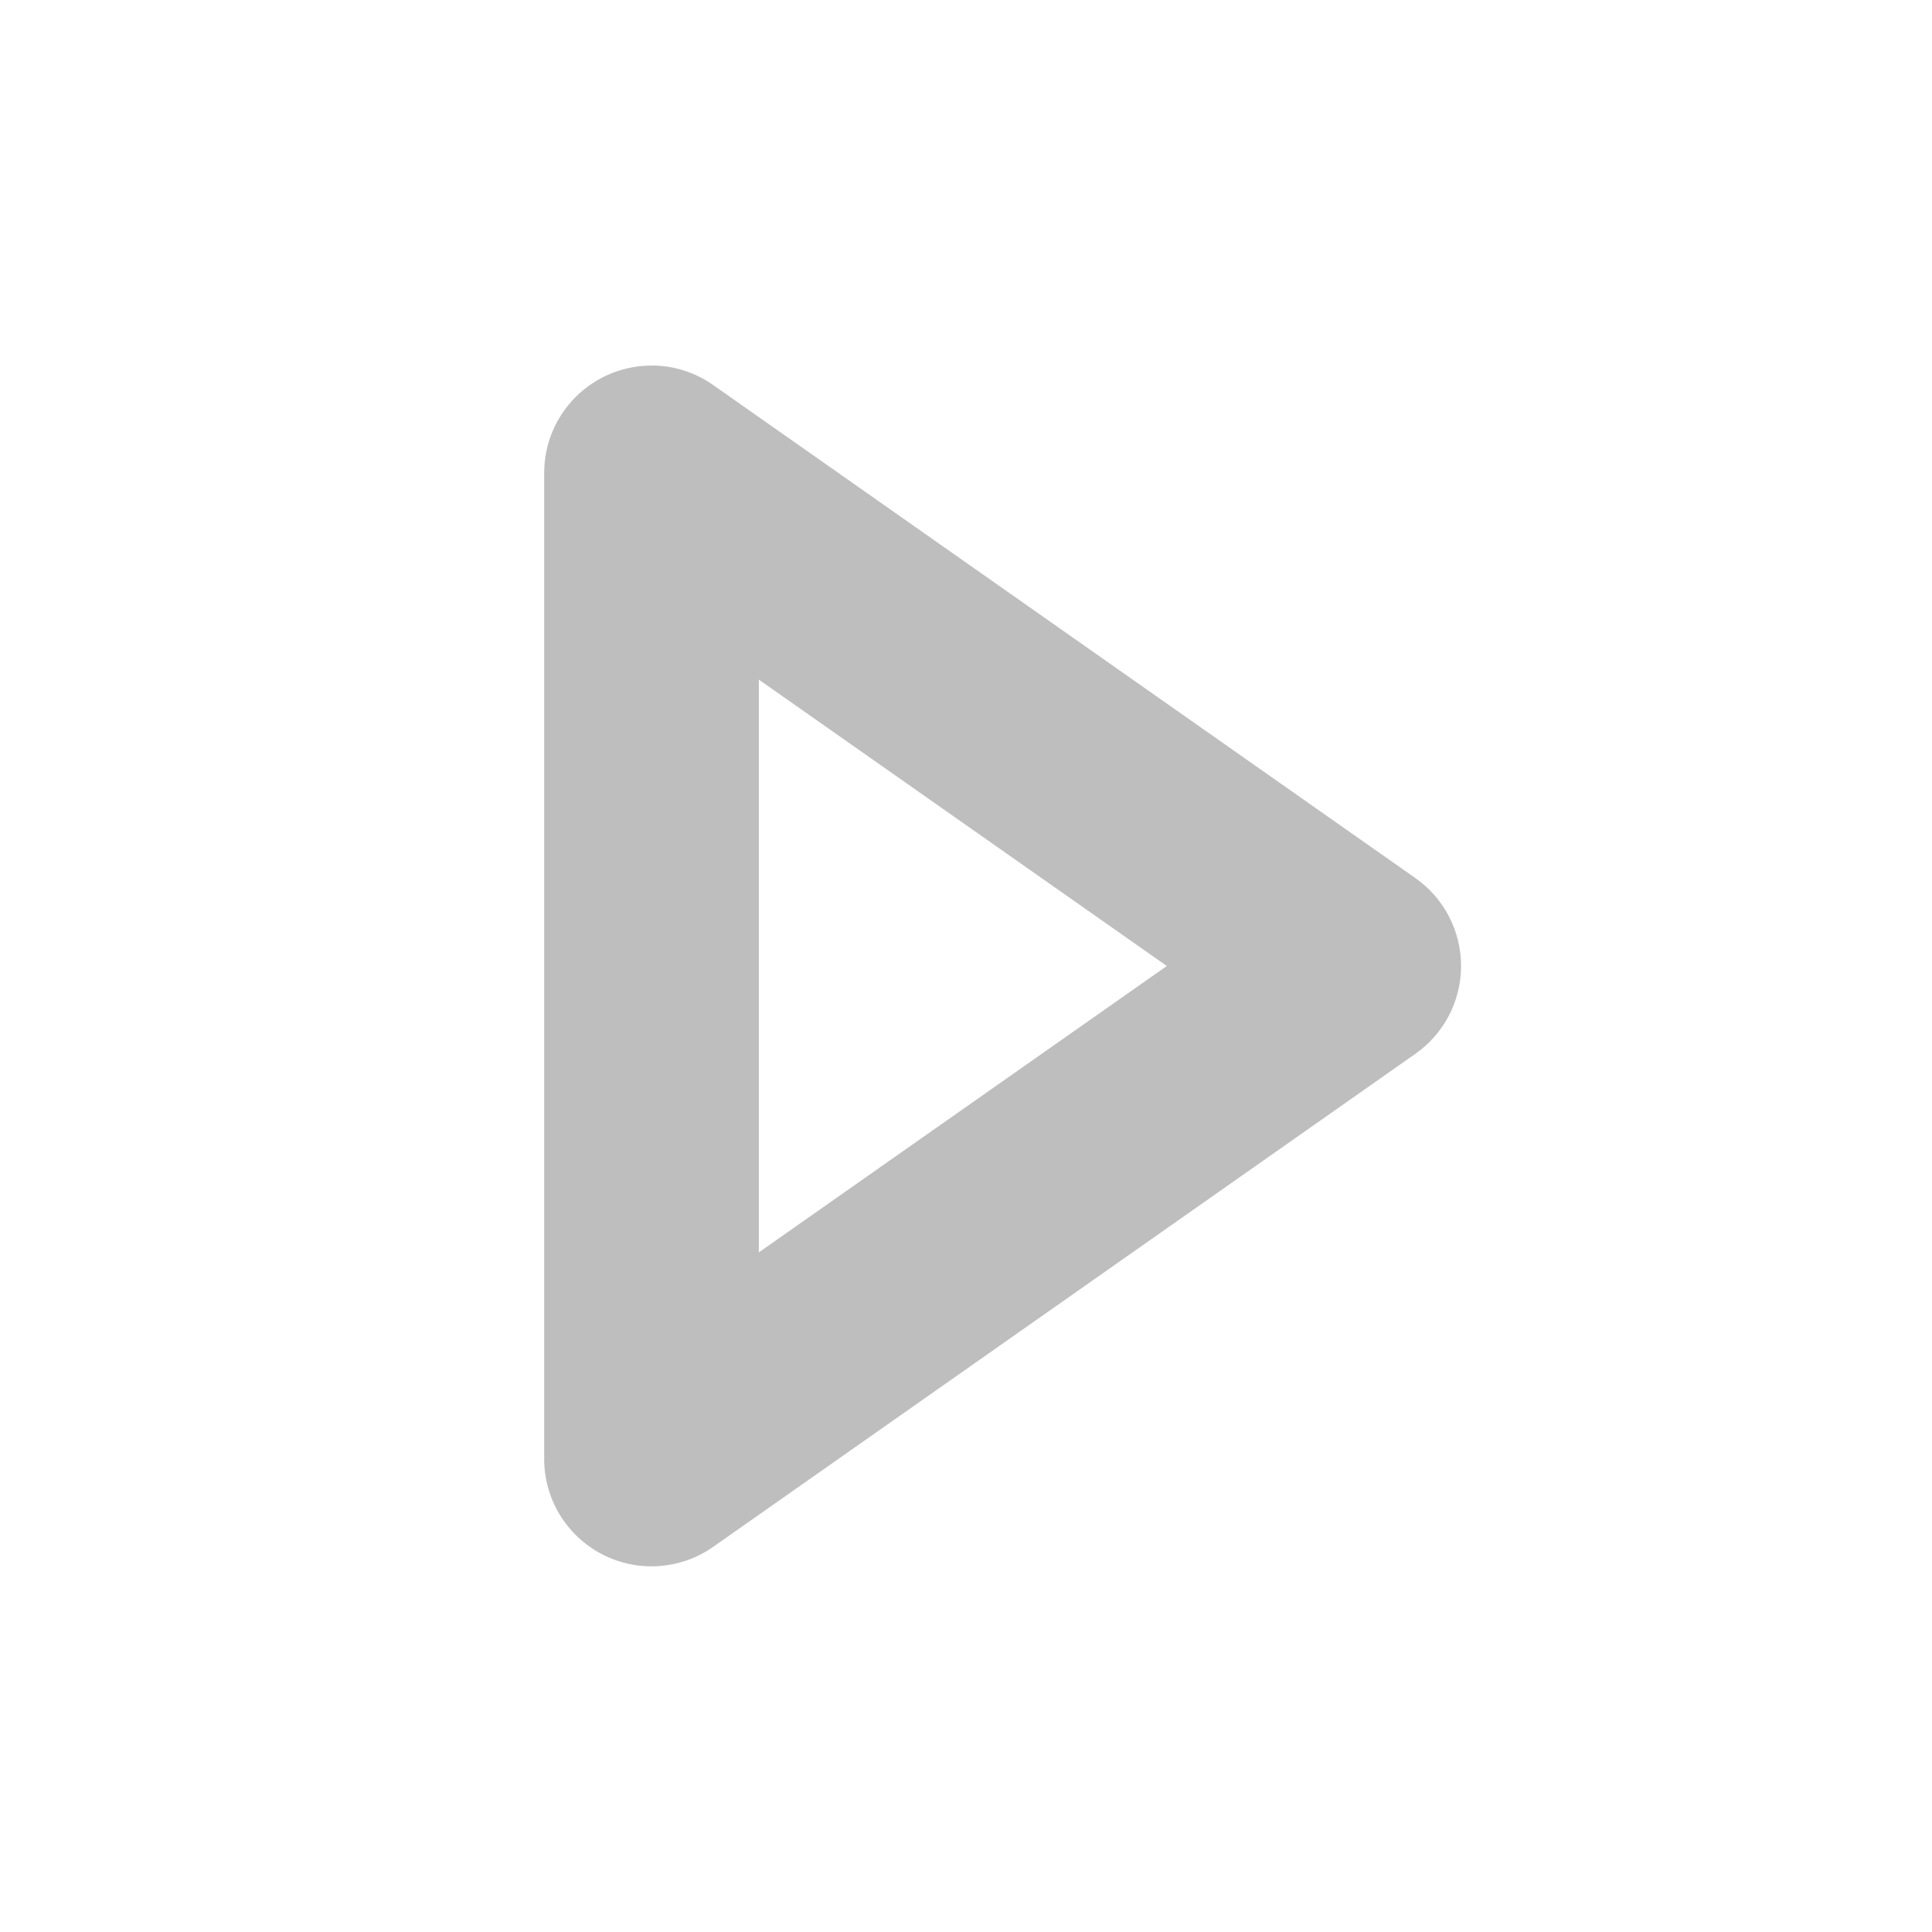
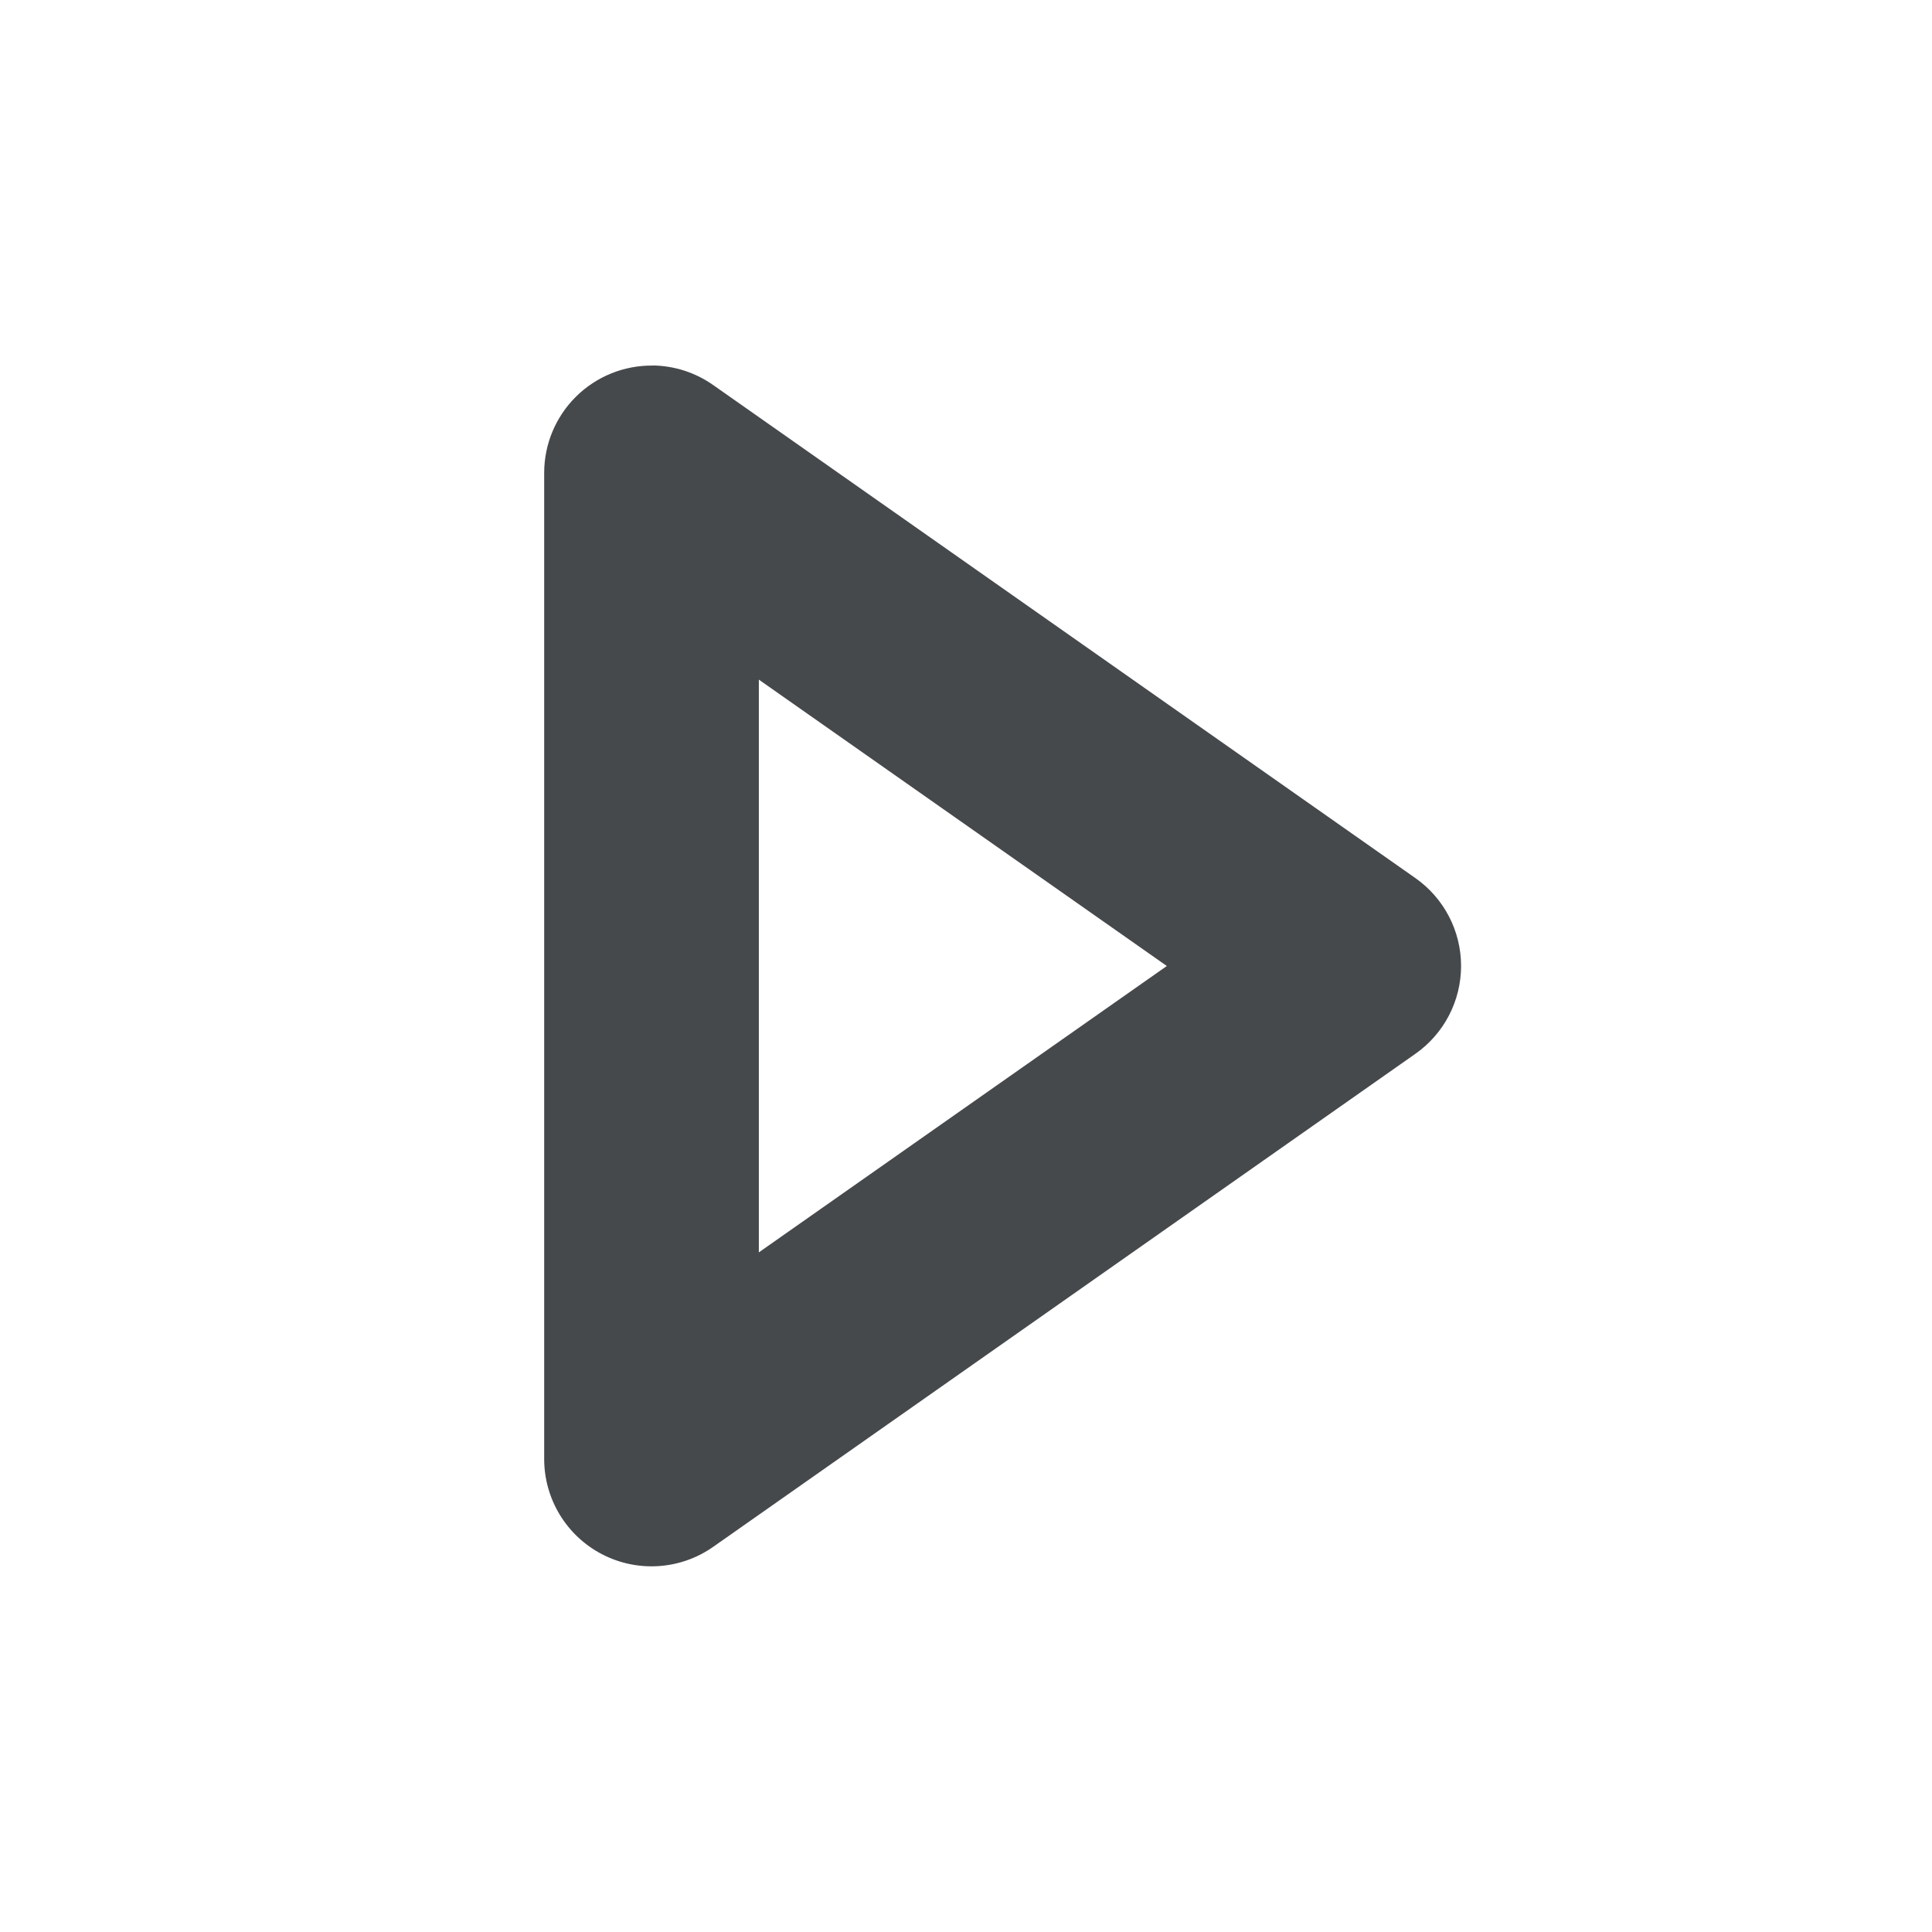
<svg xmlns="http://www.w3.org/2000/svg" width="18" height="18" version="1.1">
-   <path d="m6.082 3.406a1 1 0 0 0-1.012 1v9.188a1 1 0 0 0 1.574 0.818l6.543-4.594a1 1 0 0 0 0-1.637l-6.543-4.594a1 1 0 0 0-0.562-0.182zm0.988 2.926 3.801 2.668-3.801 2.668z" color="#000000" color-rendering="auto" dominant-baseline="auto" fill="#bebebe" image-rendering="auto" shape-rendering="auto" solid-color="#000000" style="font-feature-settings:normal;font-variant-alternates:normal;font-variant-caps:normal;font-variant-ligatures:normal;font-variant-numeric:normal;font-variant-position:normal;isolation:auto;mix-blend-mode:normal;paint-order:normal;shape-padding:0;text-decoration-color:#000000;text-decoration-line:none;text-decoration-style:solid;text-indent:0;text-orientation:mixed;text-transform:none;white-space:normal" />
+   <defs>
+     <style id="current-color-scheme" type="text/css">.ColorScheme-Text {color:#090d11;}</style>
+   </defs>
+   <path d="m6.082 3.406a1 1 0 0 0-1.012 1v9.188a1 1 0 0 0 1.574 0.818l6.543-4.594a1 1 0 0 0 0-1.637l-6.543-4.594a1 1 0 0 0-0.562-0.182zm0.988 2.926 3.801 2.668-3.801 2.668z" color="#000000" color-rendering="auto" dominant-baseline="auto" style="fill-opacity:.75;fill:currentColor;" class="ColorScheme-Text" />
</svg>
